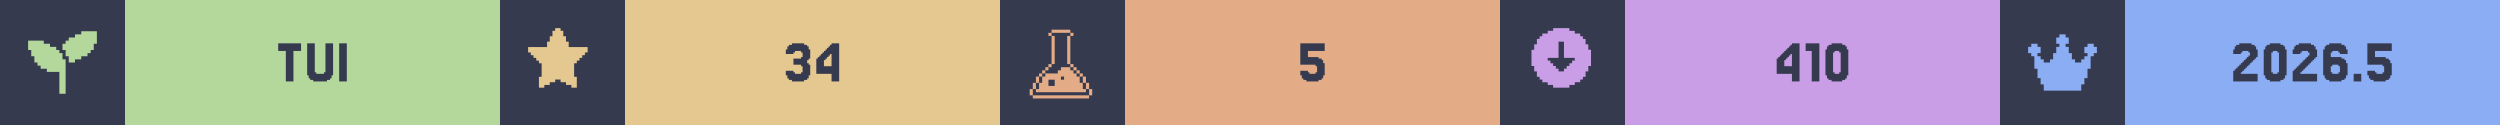
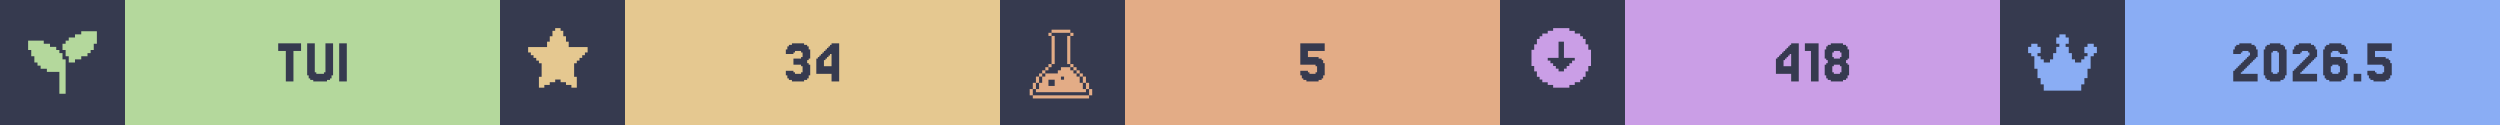
<svg xmlns="http://www.w3.org/2000/svg" width="1200" viewBox="0 0 200 10">
  <g>
    <rect width="200" height="10" fill="#363a4f" />
    <g class="badge" transform="translate(0 0)">
      <path transform="translate(2 2) scale(0.25)" fill="#b4d89c" d="M 18 2 L 18 3 L 16 3 L 16 4 L 14 4 L 14 5 L 13 5 L 13 6 L 12 6 L 12 8 L 13 8 L 13 10 L 14 10 L 14 12 L 16 12 L 16 11 L 18 11 L 18 10 L 20 10 L 20 9 L 21 9 L 21 8 L 22 8 L 22 6 L 23 6 L 23 2 L 18 2 z M 1 5 L 1 8 L 2 8 L 2 10 L 3 10 L 3 12 L 4 12 L 4 13 L 5 13 L 5 14 L 7 14 L 7 15 L 11 15 L 11 22 L 13 22 L 13 11 L 12 11 L 12 9 L 11 9 L 11 8 L 10 8 L 10 7 L 8 7 L 8 6 L 6 6 L 6 5 L 1 5 z" />
      <rect fill="#b4d89c" width="30" height="10" x="10" y="0" />
      <path fill="#363a4f" d="M24.085 3.467V4.077H23.476V6.516H22.866V4.077H22.256V3.467Z M25.305 5.785V5.907H25.915V5.785H26.037V3.467H26.646V6.029H26.524V6.272H26.402V6.394H26.159V6.516H25.061V6.394H24.817V6.272H24.695V6.029H24.573V3.467H25.183V5.785Z M27.744 3.467V6.516H27.134V3.467Z" />
    </g>
    <g class="badge" transform="translate(40 0)">
      <path transform="" fill="#e5c890" d="M5.929 6.145h.216v.866h-.433v-.217H5.28v-.216h-.432v-.216h-.433v.216H3.98v.216h-.433v.217h-.433v-.866h.217V5.063h-.217v-.216H2.9V4.63h-.217v-.216h-.216v-.217H2.25v-.432h1.515v-.433h.216v-.433h.216v-.433h.217V2.25h.433v.216h.216v.433h.216v.433h.217v.433H7.01v.432h-.217v.217h-.216v.216h-.216v.217h-.217v.216H5.93z" />
      <rect fill="#e5c890" width="30" height="10" x="10" y="0" />
      <path fill="#363a4f" d="M23.476 5.663V5.785H23.598V5.907H24.085V5.785H24.207V5.297H24.085V5.175H23.476V4.687H24.085V4.565H24.207V4.199H24.085V4.077H23.598V4.199H23.476V4.321H22.866V3.955H22.988V3.711H23.11V3.589H23.354V3.467H24.329V3.589H24.573V3.711H24.695V3.955H24.817V4.687H24.695V4.809H24.573V5.053H24.695V5.175H24.817V6.029H24.695V6.272H24.573V6.394H24.329V6.516H23.354V6.394H23.11V6.272H22.988V6.029H22.866V5.663Z M25.915 4.199V4.077H26.037V3.955H26.159V3.833H26.28V3.711H26.402V3.589H26.524V3.467H27.134V6.516H26.524V5.907H25.305V4.687H25.427V4.565H25.549V4.443H25.671V4.321H25.793V4.199ZM26.159 4.565V4.687H26.037V4.809H25.915V5.297H26.524V4.321H26.402V4.443H26.28V4.565Z" />
    </g>
    <g class="badge" transform="translate(80 0)">
      <path transform="translate(2 2) scale(0.25)" fill="#e3ac86" d="M 8.502 1.5 L 8.502 2.5 L 14.504 2.5 L 14.504 1.5 L 8.502 1.5 z M 14.504 2.5 L 14.504 3.5 L 15.504 3.5 L 15.504 2.5 L 14.504 2.5 z M 14.504 3.5 L 13.502 3.5 L 13.502 12.502 L 14.504 12.502 L 14.504 3.5 z M 14.504 12.502 L 14.504 13.502 L 15.504 13.502 L 15.504 12.502 L 14.504 12.502 z M 15.504 13.502 L 15.504 14.504 L 16.504 14.504 L 16.504 15.504 L 17.504 15.504 L 17.504 16.504 L 18.504 16.504 L 18.504 15.502 L 17.504 15.502 L 17.504 14.502 L 16.504 14.502 L 16.504 13.502 L 15.504 13.502 z M 18.504 16.504 L 18.504 18.504 L 19.504 18.504 L 19.504 16.504 L 18.504 16.504 z M 19.504 18.504 L 19.504 20.504 L 20.504 20.504 L 20.504 18.504 L 19.504 18.504 z M 20.504 20.504 L 20.504 22.504 L 21.504 22.504 L 21.504 20.504 L 20.504 20.504 z M 19.504 20.504 L 18.504 20.504 L 18.504 18.504 L 17.504 18.504 L 17.504 16.504 L 16.504 16.504 L 16.504 15.504 L 15.504 15.504 L 15.504 14.504 L 14.504 14.504 L 14.504 13.502 L 11.502 13.502 L 11.502 14.504 L 10.502 14.504 L 10.502 15.504 L 6.502 15.504 L 6.502 16.504 L 5.5 16.504 L 5.5 18.504 L 4.5 18.504 L 4.5 20.504 L 3.5 20.504 L 3.5 21.504 L 19.504 21.504 L 19.504 20.504 z M 3.5 20.504 L 3.5 18.504 L 2.5 18.504 L 2.5 20.504 L 3.5 20.504 z M 2.5 20.504 L 1.5 20.504 L 1.5 22.504 L 2.5 22.504 L 2.5 20.504 z M 3.5 18.504 L 4.5 18.504 L 4.5 16.504 L 3.5 16.504 L 3.5 18.504 z M 4.5 16.504 L 5.5 16.504 L 5.5 15.504 L 6.502 15.504 L 6.502 14.504 L 7.502 14.504 L 7.502 13.502 L 6.502 13.502 L 6.502 14.502 L 5.5 14.502 L 5.5 15.502 L 4.5 15.502 L 4.5 16.504 z M 7.502 13.502 L 8.502 13.502 L 8.502 12.502 L 7.502 12.502 L 7.502 13.502 z M 8.502 12.502 L 9.502 12.502 L 9.502 3.5 L 8.502 3.5 L 8.502 12.502 z M 8.502 3.5 L 8.502 2.5 L 7.502 2.5 L 7.502 3.5 L 8.502 3.5 z M 11.502 16.504 L 12.502 16.504 L 12.502 17.504 L 11.502 17.504 L 11.502 16.504 z M 7.502 17.504 L 9.502 17.504 L 9.502 19.504 L 7.502 19.504 L 7.502 17.504 z M 2.5 22.506 L 2.5 23.506 L 20.504 23.506 L 20.504 22.506 L 2.5 22.506 z" />
      <rect fill="#e3ac86" width="30" height="10" x="10" y="0" />
      <path fill="#363a4f" d="M24.634 5.663V5.785H24.756V5.907H25.244V5.785H25.366V5.297H25.244V5.175H24.024V3.467H25.976V4.077H24.634V4.565H25.488V4.687H25.732V4.809H25.854V5.053H25.976V6.029H25.854V6.272H25.732V6.394H25.488V6.516H24.512V6.394H24.268V6.272H24.146V6.029H24.024V5.663Z" />
    </g>
    <g class="badge" transform="translate(120 0)">
      <path transform="" fill="#ca9ee6" d="M5.55 6.794h.432v-.216h.433v-.216h.216v-.217h.217v-.433h.216V5.28h.217V3.981h-.217v-.433h-.216v-.433h-.217V2.9h-.216v-.217h-.433v-.216h-.433V2.25h-1.298v.216h-.433v.216h-.433V2.9h-.216v.216h-.217v.433h-.216v.433h-.217v1.298h.217v.433h.216v.433h.217v.217h.216v.216h.433v.216h.433v.217h1.298zm-1.083-1.298v-.217h-.216v-.216h-.217v-.216h-.216V4.63h.866V3.332h.432V4.63h.866v.217h-.216v.216h-.217v.216h-.216v.217h-.217v.216h-.432v-.216z" />
      <rect fill="#ca9ee6" width="30" height="10" x="10" y="0" />
-       <path fill="#363a4f" d="M22.744 4.199V4.077H22.866V3.955H22.988V3.833H23.11V3.711H23.232V3.589H23.354V3.467H23.963V6.516H23.354V5.907H22.134V4.687H22.256V4.565H22.378V4.443H22.5V4.321H22.622V4.199ZM22.988 4.565V4.687H22.866V4.809H22.744V5.297H23.354V4.321H23.232V4.443H23.11V4.565Z M25.549 3.467V6.516H24.939V4.077H24.451V3.467Z M27.744 6.029V6.272H27.622V6.394H27.378V6.516H26.524V6.394H26.28V6.272H26.159V6.029H26.037V3.955H26.159V3.711H26.28V3.589H26.524V3.467H27.378V3.589H27.622V3.711H27.744V3.955H27.866V6.029ZM26.768 5.785V5.907H27.134V5.785H27.256V4.199H27.134V4.077H26.768V4.199H26.646V5.785Z" />
+       <path fill="#363a4f" d="M22.683 4.199V4.077H22.805V3.955H22.927V3.833H23.049V3.711H23.171V3.589H23.293V3.467H23.902V6.516H23.293V5.907H22.073V4.687H22.195V4.565H22.317V4.443H22.439V4.321H22.561V4.199ZM22.927 4.565V4.687H22.805V4.809H22.683V5.297H23.293V4.321H23.171V4.443H23.049V4.565Z M25.488 3.467V6.516H24.878V4.077H24.39V3.467Z M26.707 4.565V4.687H27.195V4.565H27.317V4.199H27.195V4.077H26.707V4.199H26.585V4.565ZM27.805 5.053V5.175H27.927V6.029H27.805V6.272H27.683V6.394H27.439V6.516H26.463V6.394H26.22V6.272H26.098V6.029H25.976V5.175H26.098V5.053H26.22V4.809H26.098V4.687H25.976V3.955H26.098V3.711H26.22V3.589H26.463V3.467H27.439V3.589H27.683V3.711H27.805V3.955H27.927V4.687H27.805V4.809H27.683V5.053ZM26.707 5.785V5.907H27.195V5.785H27.317V5.297H27.195V5.175H26.707V5.297H26.585V5.785Z" />
    </g>
    <g class="badge" transform="translate(160 0)">
      <path transform="translate(2 2) scale(0.25)" fill="#8aadf4" d="M23 7v2h-1v1h-1v4h-1v3h-1v2h-1v2H6v-2H5v-2H4v-3H3v-4H2V9H1V7h1V6h2v1h1v2H4v1h1v1h1v1h2v-1h1V9h1V7h1V6h-1V4h1V3h2v1h1v2h-1v1h1v2h1v2h1v1h2v-1h1v-1h1V9h-1V7h1V6h2v1z" />
      <rect fill="#8aadf4" width="30" height="10" x="10" y="0" />
      <path fill="#363a4f" d="M19.39 5.663V5.785H19.268V5.907H20.61V6.516H18.659V5.663H18.78V5.541H18.902V5.419H19.024V5.297H19.146V5.175H19.268V5.053H19.39V4.931H19.512V4.809H19.634V4.687H19.756V4.565H19.878V4.443H20V4.199H19.878V4.077H19.39V4.199H19.268V4.321H18.659V3.955H18.78V3.711H18.902V3.589H19.146V3.467H20.122V3.589H20.366V3.711H20.488V3.955H20.61V4.565H20.488V4.687H20.366V4.809H20.244V4.931H20.122V5.053H20V5.175H19.878V5.297H19.756V5.419H19.634V5.541H19.512V5.663Z M22.805 6.029V6.272H22.683V6.394H22.439V6.516H21.585V6.394H21.341V6.272H21.22V6.029H21.098V3.955H21.22V3.711H21.341V3.589H21.585V3.467H22.439V3.589H22.683V3.711H22.805V3.955H22.927V6.029ZM21.829 5.785V5.907H22.195V5.785H22.317V4.199H22.195V4.077H21.829V4.199H21.707V5.785Z M24.146 5.663V5.785H24.024V5.907H25.366V6.516H23.415V5.663H23.537V5.541H23.659V5.419H23.78V5.297H23.902V5.175H24.024V5.053H24.146V4.931H24.268V4.809H24.39V4.687H24.512V4.565H24.634V4.443H24.756V4.199H24.634V4.077H24.146V4.199H24.024V4.321H23.415V3.955H23.537V3.711H23.659V3.589H23.902V3.467H24.878V3.589H25.122V3.711H25.244V3.955H25.366V4.565H25.244V4.687H25.122V4.809H25V4.931H24.878V5.053H24.756V5.175H24.634V5.297H24.512V5.419H24.39V5.541H24.268V5.663Z M26.585 5.785V5.907H27.073V5.785H27.195V5.297H27.073V5.175H26.585V5.297H26.463V5.785ZM26.463 4.565H27.317V4.687H27.561V4.809H27.683V5.053H27.805V6.029H27.683V6.272H27.561V6.394H27.317V6.516H26.341V6.394H26.098V6.272H25.976V6.029H25.854V3.955H25.976V3.711H26.098V3.589H26.341V3.467H27.317V3.589H27.561V3.711H27.683V3.955H27.805V4.321H27.195V4.199H27.073V4.077H26.585V4.199H26.463Z M28.902 5.907V6.516H28.293V5.907Z M30 5.663V5.785H30.122V5.907H30.61V5.785H30.732V5.297H30.61V5.175H29.39V3.467H31.341V4.077H30V4.565H30.854V4.687H31.098V4.809H31.22V5.053H31.341V6.029H31.22V6.272H31.098V6.394H30.854V6.516H29.878V6.394H29.634V6.272H29.512V6.029H29.39V5.663Z" />
    </g>
  </g>
</svg>
